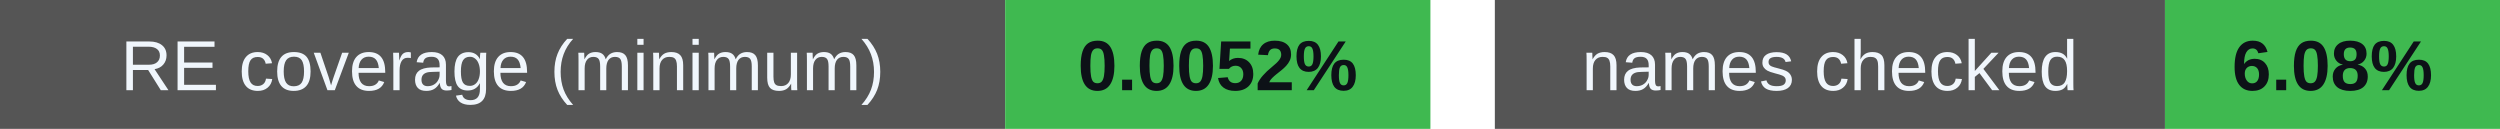
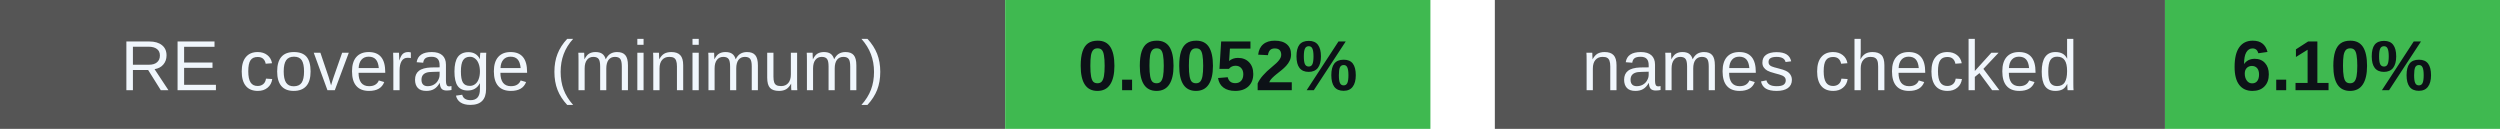
<svg xmlns="http://www.w3.org/2000/svg" width="388" height="20" viewBox="0 0 388 20" role="img" aria-labelledby="badges-title badges-desc">
  <g font-family="-apple-system,BlinkMacSystemFont,Segoe UI,Arial,sans-serif" font-size="11">
    <rect x="0" y="0" width="156" height="20" rx="0" fill="#555" />
    <rect x="156" y="0" width="66" height="20" rx="0" fill="#3fb950" />
    <text x="78.0" y="14" font-size="11" font-weight="500" fill="#f0f6fc" text-anchor="middle">RE coverage (minimum)</text>
    <text x="189.0" y="14" font-size="11" font-weight="700" fill="#0d1117" text-anchor="middle">0.0052%</text>
    <rect x="232" y="0" width="104" height="20" rx="0" fill="#555" />
    <rect x="336" y="0" width="52" height="20" rx="0" fill="#3fb950" />
    <text x="284.0" y="14" font-size="11" font-weight="500" fill="#f0f6fc" text-anchor="middle">names checked</text>
-     <text x="362.0" y="14" font-size="11" font-weight="700" fill="#0d1117" text-anchor="middle">6.08%</text>
+     <text x="362.0" y="14" font-size="11" font-weight="700" fill="#0d1117" text-anchor="middle">6.10%</text>
  </g>
</svg>
